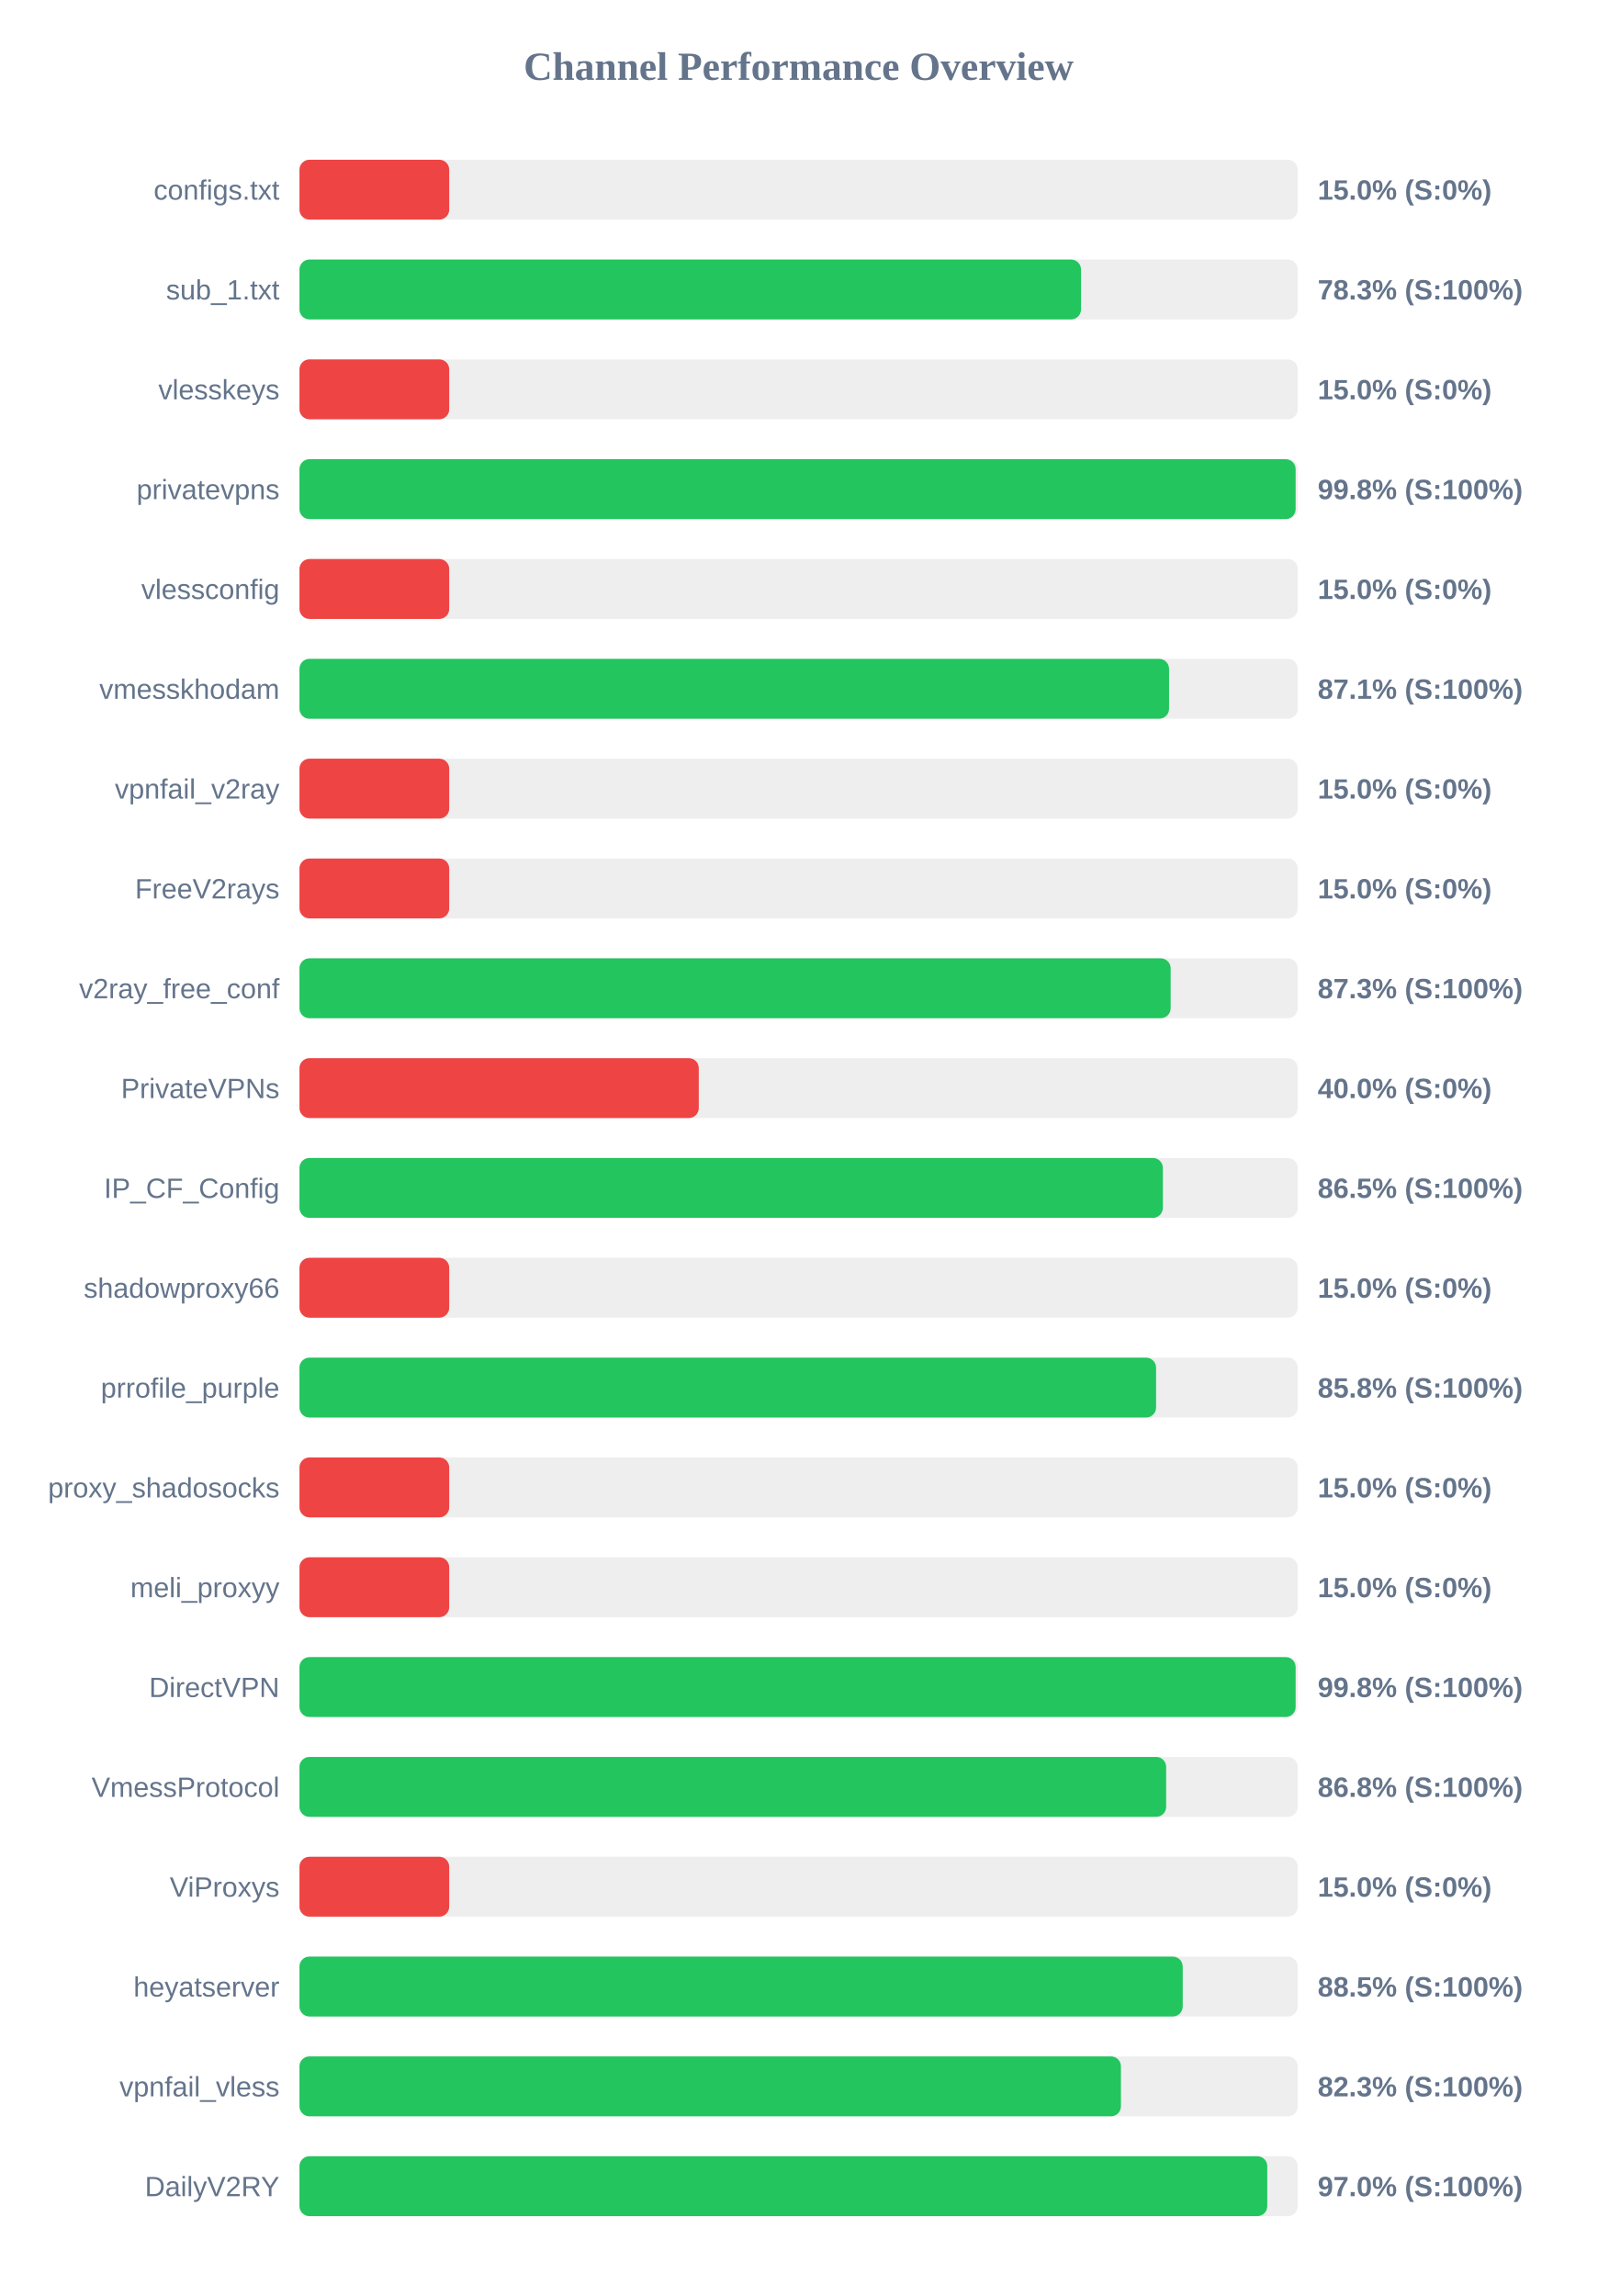
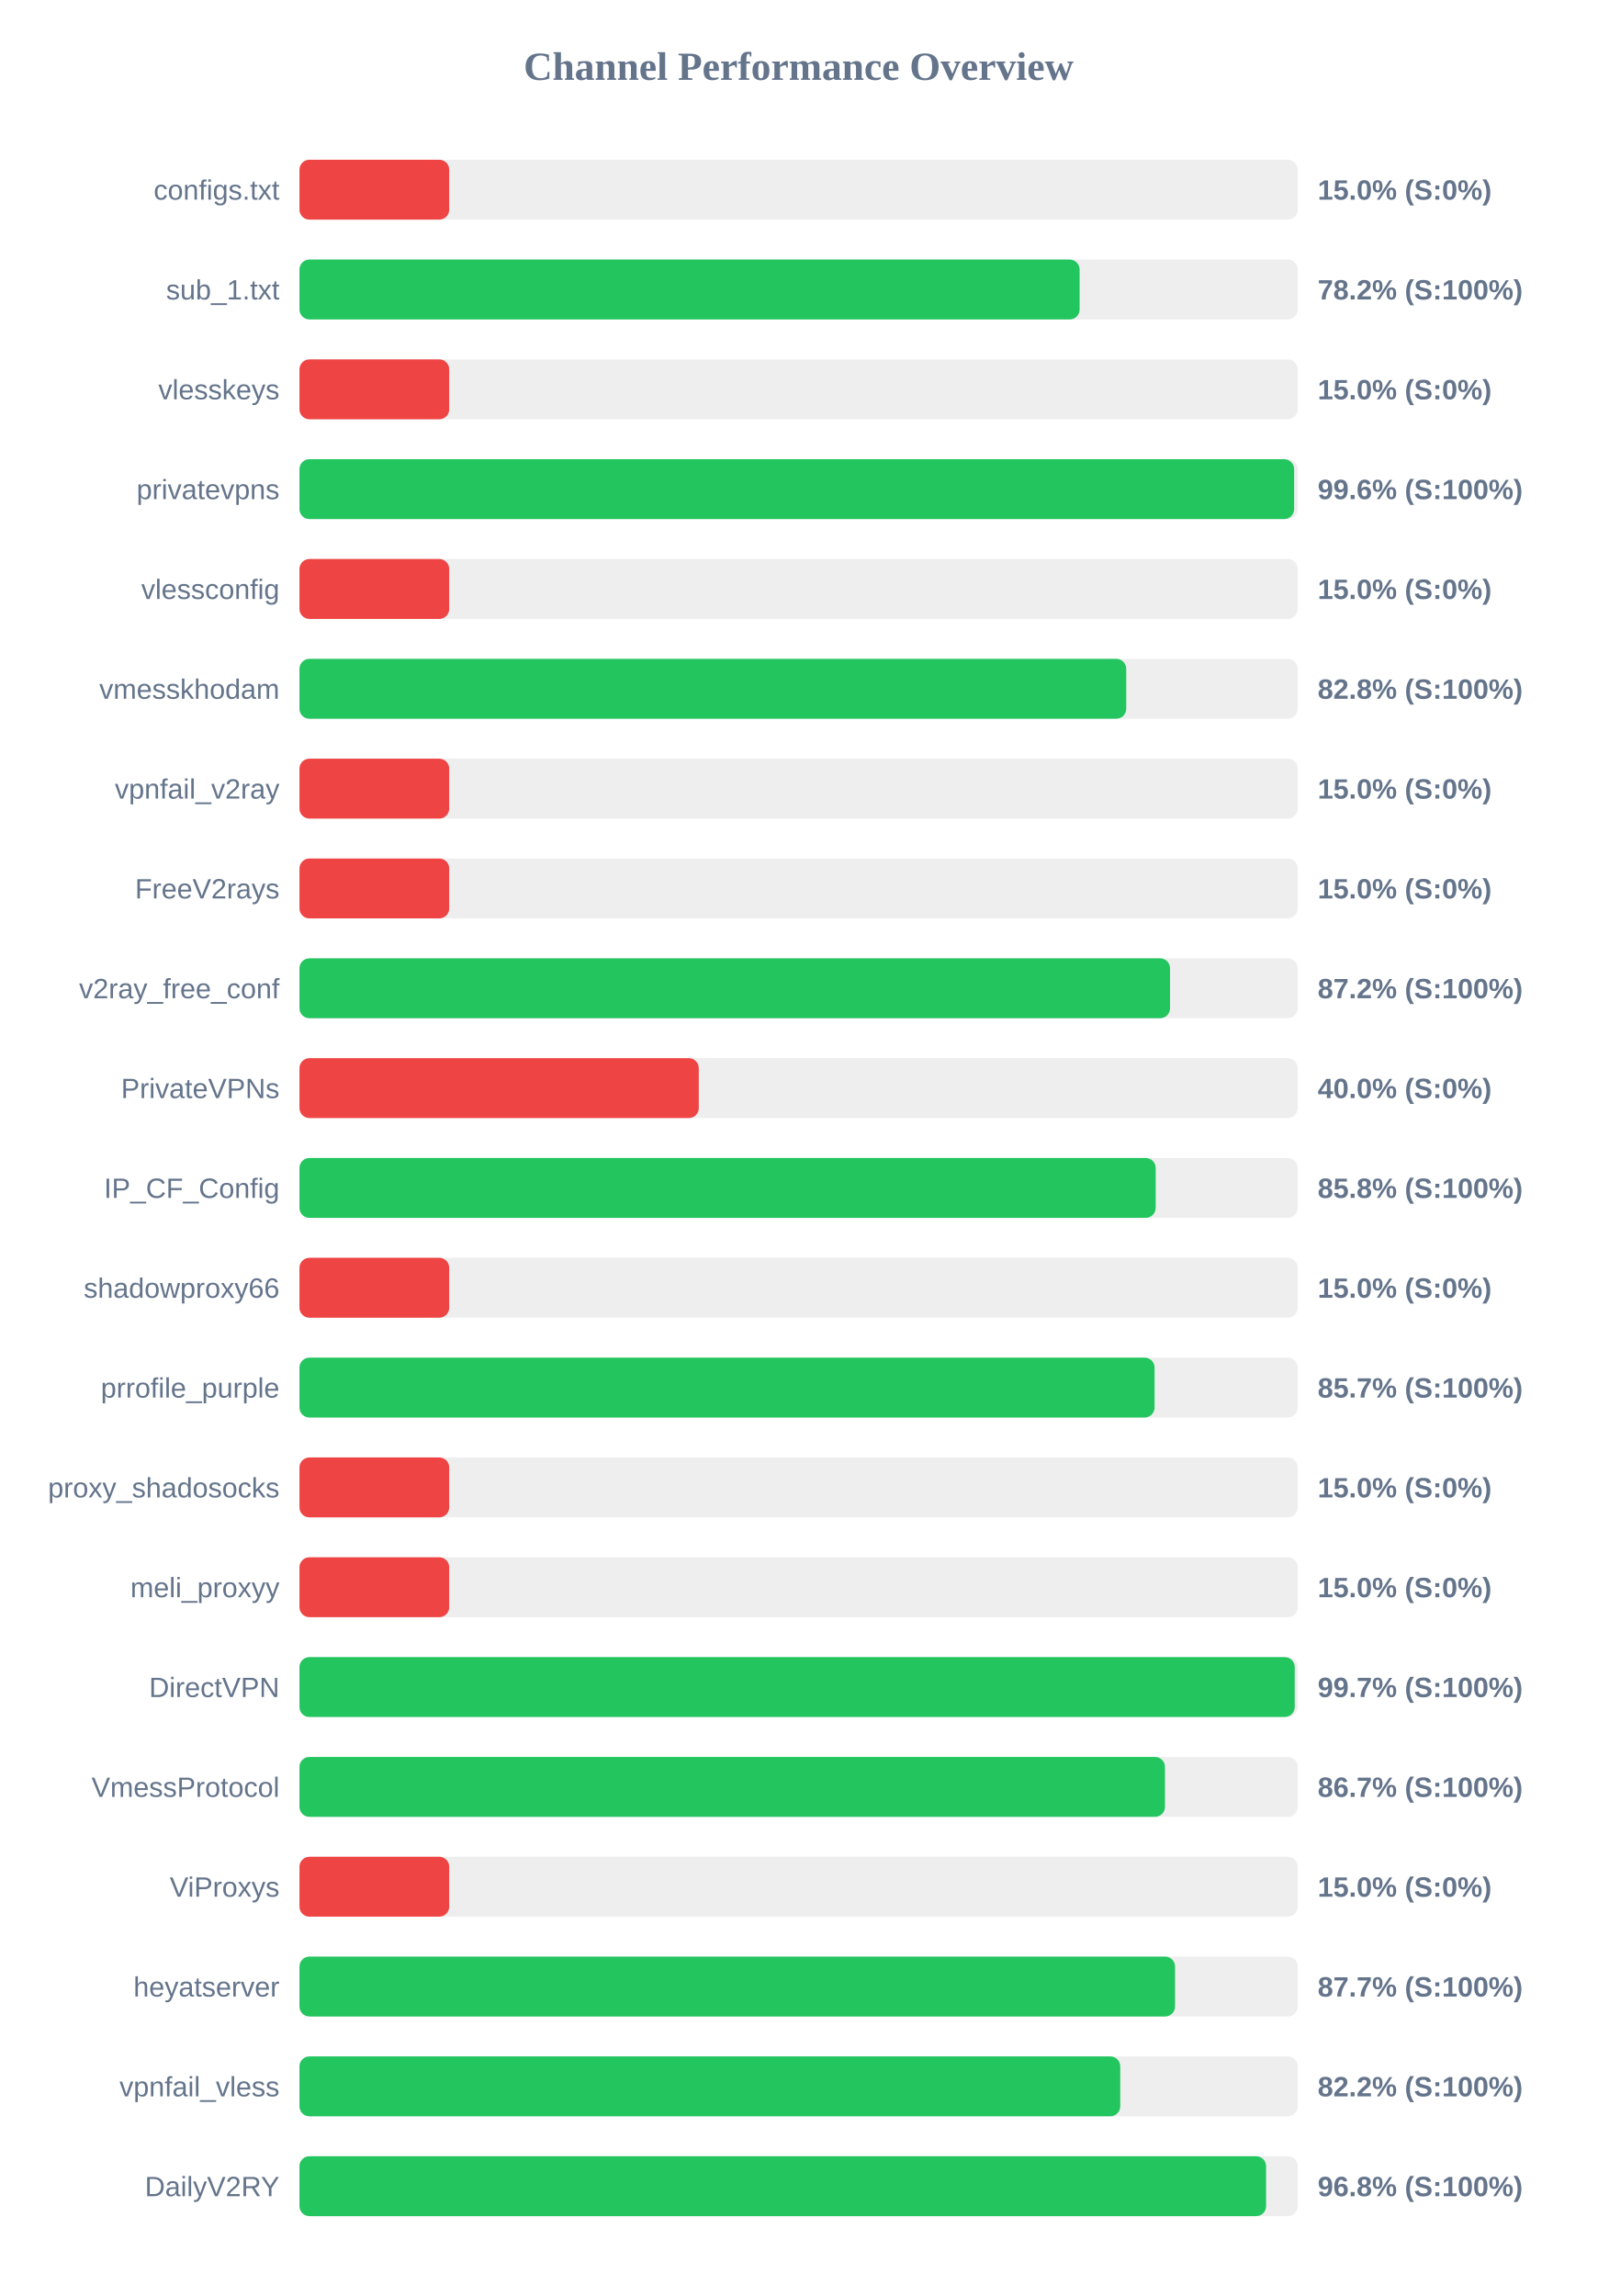
<svg xmlns="http://www.w3.org/2000/svg" width="800" height="1150" version="1.1">
  <style>
        .row { font: 14px Arial; fill: #64748b; }
        .score { font: bold 14px Arial; fill: #64748b; }
    </style>
  <text x="400" y="40" text-anchor="middle" font-size="20px" font-weight="bold" fill="#64748b">Channel Performance Overview</text>
  <rect x="150" y="80" width="500" height="30" fill="#eee" rx="5" />
  <rect x="150" y="80" width="75.0" height="30" fill="#ef4444" rx="5" />
  <text x="140" y="100" text-anchor="end" class="row">configs.txt</text>
  <text x="660" y="100" text-anchor="start" class="score">15.0% (S:0%)</text>
  <rect x="150" y="130" width="500" height="30" fill="#eee" rx="5" />
-   <rect x="150" y="130" width="391.45" height="30" fill="#22c55e" rx="5" />
+   <rect x="150" y="130" width="390.75" height="30" fill="#22c55e" rx="5" />
  <text x="140" y="150" text-anchor="end" class="row">sub_1.txt</text>
-   <text x="660" y="150" text-anchor="start" class="score">78.3% (S:100%)</text>
+   <text x="660" y="150" text-anchor="start" class="score">78.2% (S:100%)</text>
  <rect x="150" y="180" width="500" height="30" fill="#eee" rx="5" />
  <rect x="150" y="180" width="75.0" height="30" fill="#ef4444" rx="5" />
  <text x="140" y="200" text-anchor="end" class="row">vlesskeys</text>
  <text x="660" y="200" text-anchor="start" class="score">15.0% (S:0%)</text>
  <rect x="150" y="230" width="500" height="30" fill="#eee" rx="5" />
-   <rect x="150" y="230" width="498.95" height="30" fill="#22c55e" rx="5" />
+   <rect x="150" y="230" width="498.2" height="30" fill="#22c55e" rx="5" />
  <text x="140" y="250" text-anchor="end" class="row">privatevpns</text>
-   <text x="660" y="250" text-anchor="start" class="score">99.8% (S:100%)</text>
+   <text x="660" y="250" text-anchor="start" class="score">99.6% (S:100%)</text>
  <rect x="150" y="280" width="500" height="30" fill="#eee" rx="5" />
  <rect x="150" y="280" width="75.0" height="30" fill="#ef4444" rx="5" />
  <text x="140" y="300" text-anchor="end" class="row">vlessconfig</text>
  <text x="660" y="300" text-anchor="start" class="score">15.0% (S:0%)</text>
  <rect x="150" y="330" width="500" height="30" fill="#eee" rx="5" />
-   <rect x="150" y="330" width="435.55" height="30" fill="#22c55e" rx="5" />
+   <rect x="150" y="330" width="414.1" height="30" fill="#22c55e" rx="5" />
  <text x="140" y="350" text-anchor="end" class="row">vmesskhodam</text>
-   <text x="660" y="350" text-anchor="start" class="score">87.1% (S:100%)</text>
+   <text x="660" y="350" text-anchor="start" class="score">82.8% (S:100%)</text>
  <rect x="150" y="380" width="500" height="30" fill="#eee" rx="5" />
  <rect x="150" y="380" width="75.0" height="30" fill="#ef4444" rx="5" />
  <text x="140" y="400" text-anchor="end" class="row">vpnfail_v2ray</text>
  <text x="660" y="400" text-anchor="start" class="score">15.0% (S:0%)</text>
  <rect x="150" y="430" width="500" height="30" fill="#eee" rx="5" />
  <rect x="150" y="430" width="75.0" height="30" fill="#ef4444" rx="5" />
  <text x="140" y="450" text-anchor="end" class="row">FreeV2rays</text>
  <text x="660" y="450" text-anchor="start" class="score">15.0% (S:0%)</text>
  <rect x="150" y="480" width="500" height="30" fill="#eee" rx="5" />
-   <rect x="150" y="480" width="436.35" height="30" fill="#22c55e" rx="5" />
+   <rect x="150" y="480" width="436.05" height="30" fill="#22c55e" rx="5" />
  <text x="140" y="500" text-anchor="end" class="row">v2ray_free_conf</text>
-   <text x="660" y="500" text-anchor="start" class="score">87.3% (S:100%)</text>
+   <text x="660" y="500" text-anchor="start" class="score">87.2% (S:100%)</text>
  <rect x="150" y="530" width="500" height="30" fill="#eee" rx="5" />
  <rect x="150" y="530" width="200.0" height="30" fill="#ef4444" rx="5" />
  <text x="140" y="550" text-anchor="end" class="row">PrivateVPNs</text>
  <text x="660" y="550" text-anchor="start" class="score">40.0% (S:0%)</text>
  <rect x="150" y="580" width="500" height="30" fill="#eee" rx="5" />
-   <rect x="150" y="580" width="432.45" height="30" fill="#22c55e" rx="5" />
+   <rect x="150" y="580" width="428.85" height="30" fill="#22c55e" rx="5" />
  <text x="140" y="600" text-anchor="end" class="row">IP_CF_Config</text>
-   <text x="660" y="600" text-anchor="start" class="score">86.5% (S:100%)</text>
+   <text x="660" y="600" text-anchor="start" class="score">85.8% (S:100%)</text>
  <rect x="150" y="630" width="500" height="30" fill="#eee" rx="5" />
  <rect x="150" y="630" width="75.0" height="30" fill="#ef4444" rx="5" />
  <text x="140" y="650" text-anchor="end" class="row">shadowproxy66</text>
  <text x="660" y="650" text-anchor="start" class="score">15.0% (S:0%)</text>
  <rect x="150" y="680" width="500" height="30" fill="#eee" rx="5" />
-   <rect x="150" y="680" width="429.05" height="30" fill="#22c55e" rx="5" />
+   <rect x="150" y="680" width="428.3" height="30" fill="#22c55e" rx="5" />
  <text x="140" y="700" text-anchor="end" class="row">prrofile_purple</text>
-   <text x="660" y="700" text-anchor="start" class="score">85.8% (S:100%)</text>
+   <text x="660" y="700" text-anchor="start" class="score">85.7% (S:100%)</text>
  <rect x="150" y="730" width="500" height="30" fill="#eee" rx="5" />
  <rect x="150" y="730" width="75.0" height="30" fill="#ef4444" rx="5" />
  <text x="140" y="750" text-anchor="end" class="row">proxy_shadosocks</text>
  <text x="660" y="750" text-anchor="start" class="score">15.0% (S:0%)</text>
  <rect x="150" y="780" width="500" height="30" fill="#eee" rx="5" />
  <rect x="150" y="780" width="75.0" height="30" fill="#ef4444" rx="5" />
  <text x="140" y="800" text-anchor="end" class="row">meli_proxyy</text>
  <text x="660" y="800" text-anchor="start" class="score">15.0% (S:0%)</text>
  <rect x="150" y="830" width="500" height="30" fill="#eee" rx="5" />
-   <rect x="150" y="830" width="498.95" height="30" fill="#22c55e" rx="5" />
+   <rect x="150" y="830" width="498.5" height="30" fill="#22c55e" rx="5" />
  <text x="140" y="850" text-anchor="end" class="row">DirectVPN</text>
-   <text x="660" y="850" text-anchor="start" class="score">99.8% (S:100%)</text>
+   <text x="660" y="850" text-anchor="start" class="score">99.7% (S:100%)</text>
  <rect x="150" y="880" width="500" height="30" fill="#eee" rx="5" />
-   <rect x="150" y="880" width="434.1" height="30" fill="#22c55e" rx="5" />
+   <rect x="150" y="880" width="433.5" height="30" fill="#22c55e" rx="5" />
  <text x="140" y="900" text-anchor="end" class="row">VmessProtocol</text>
-   <text x="660" y="900" text-anchor="start" class="score">86.8% (S:100%)</text>
+   <text x="660" y="900" text-anchor="start" class="score">86.7% (S:100%)</text>
  <rect x="150" y="930" width="500" height="30" fill="#eee" rx="5" />
  <rect x="150" y="930" width="75.0" height="30" fill="#ef4444" rx="5" />
  <text x="140" y="950" text-anchor="end" class="row">ViProxys</text>
  <text x="660" y="950" text-anchor="start" class="score">15.0% (S:0%)</text>
  <rect x="150" y="980" width="500" height="30" fill="#eee" rx="5" />
-   <rect x="150" y="980" width="442.4" height="30" fill="#22c55e" rx="5" />
+   <rect x="150" y="980" width="438.55" height="30" fill="#22c55e" rx="5" />
  <text x="140" y="1000" text-anchor="end" class="row">heyatserver</text>
-   <text x="660" y="1000" text-anchor="start" class="score">88.5% (S:100%)</text>
+   <text x="660" y="1000" text-anchor="start" class="score">87.7% (S:100%)</text>
  <rect x="150" y="1030" width="500" height="30" fill="#eee" rx="5" />
-   <rect x="150" y="1030" width="411.45" height="30" fill="#22c55e" rx="5" />
+   <rect x="150" y="1030" width="411.1" height="30" fill="#22c55e" rx="5" />
  <text x="140" y="1050" text-anchor="end" class="row">vpnfail_vless</text>
-   <text x="660" y="1050" text-anchor="start" class="score">82.3% (S:100%)</text>
+   <text x="660" y="1050" text-anchor="start" class="score">82.2% (S:100%)</text>
  <rect x="150" y="1080" width="500" height="30" fill="#eee" rx="5" />
-   <rect x="150" y="1080" width="484.75" height="30" fill="#22c55e" rx="5" />
+   <rect x="150" y="1080" width="484.15" height="30" fill="#22c55e" rx="5" />
  <text x="140" y="1100" text-anchor="end" class="row">DailyV2RY</text>
-   <text x="660" y="1100" text-anchor="start" class="score">97.0% (S:100%)</text>
+   <text x="660" y="1100" text-anchor="start" class="score">96.8% (S:100%)</text>
</svg>
